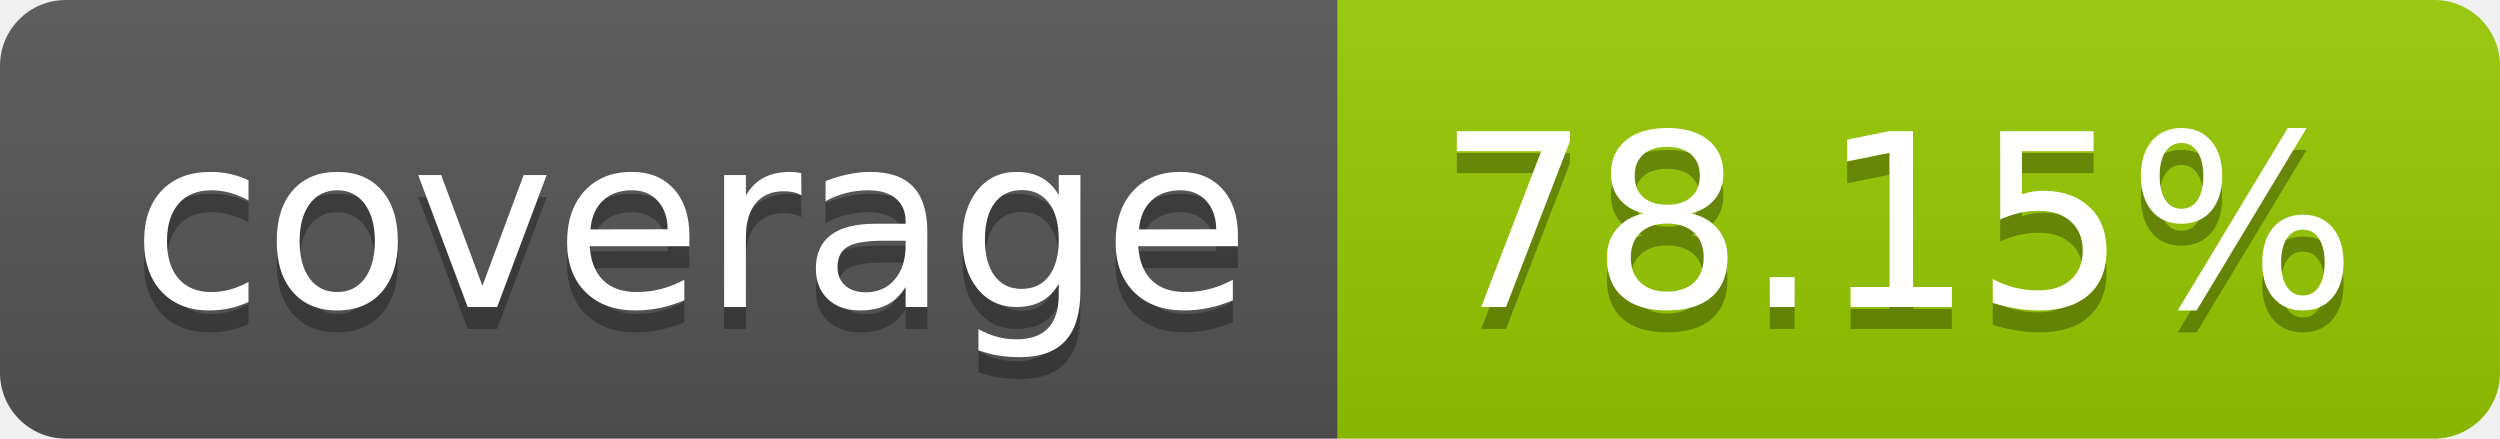
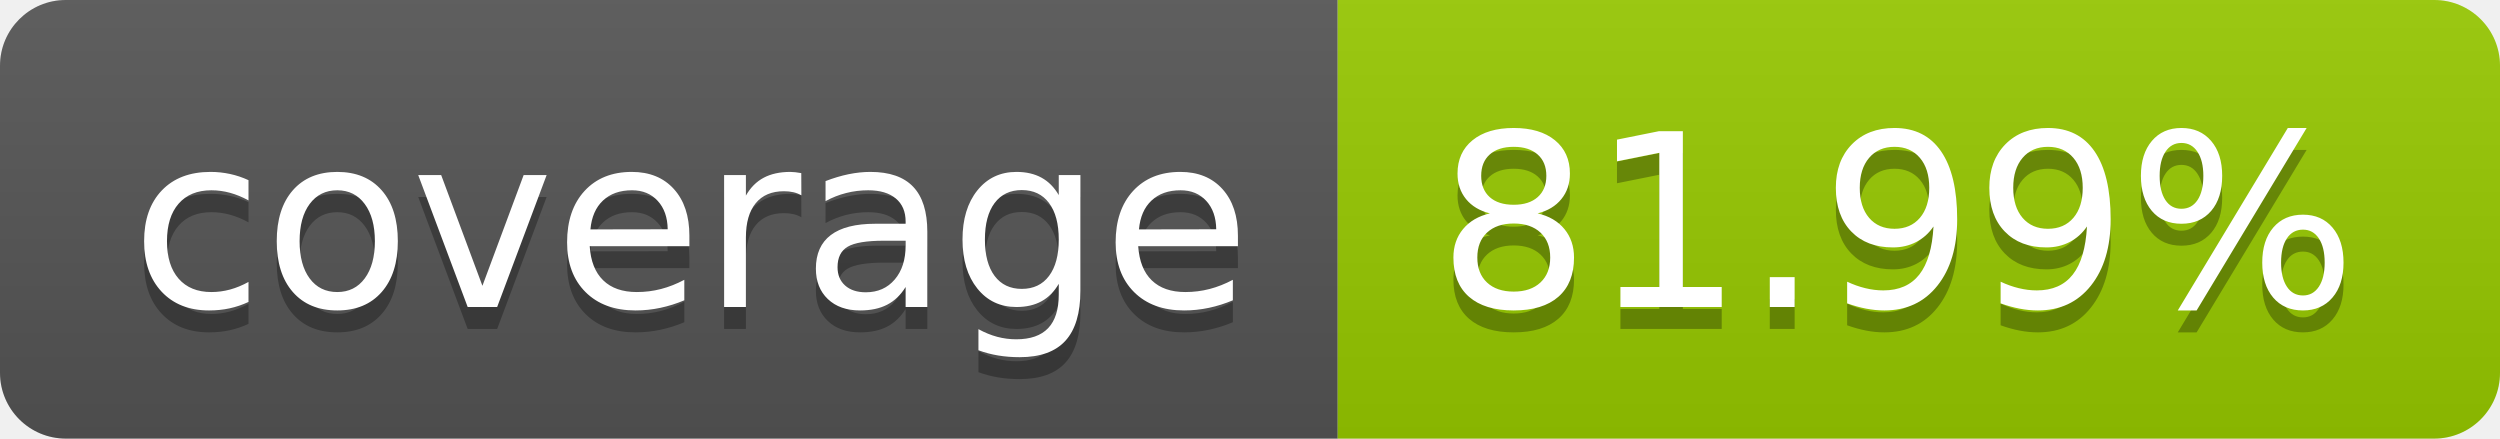
- <svg xmlns="http://www.w3.org/2000/svg" width="114" height="20" role="img" aria-label="coverage: 78.15%">
+ <svg xmlns="http://www.w3.org/2000/svg" width="114" height="20" role="img" aria-label="coverage: 81.99%">
  <linearGradient id="s" x2="0" y2="100%">
    <stop offset="0" stop-color="#bbb" stop-opacity=".1" />
    <stop offset="1" stop-opacity=".1" />
  </linearGradient>
  <clipPath id="r">
    <rect width="114" height="20" rx="3" fill="#fff" />
  </clipPath>
  <g clip-path="url(#r)">
    <rect width="61" height="20" fill="#555" />
    <rect x="61" width="53" height="20" fill="#97ca00" />
    <rect width="114" height="20" fill="url(#s)" />
  </g>
  <g fill="#fff" text-anchor="middle" font-family="Verdana,Geneva,DejaVu Sans,sans-serif" text-rendering="geometricPrecision" font-size="110">
    <text aria-hidden="true" x="315" y="150" fill="#010101" fill-opacity=".3" transform="scale(.1)" textLength="510">coverage</text>
    <text x="315" y="140" transform="scale(.1)" fill="#fff" textLength="510">coverage</text>
-     <text aria-hidden="true" x="865" y="150" fill="#010101" fill-opacity=".3" transform="scale(.1)" textLength="430">78.15%</text>
-     <text x="865" y="140" transform="scale(.1)" fill="#fff" textLength="430">78.15%</text>
+     <text aria-hidden="true" x="865" y="150" fill="#010101" fill-opacity=".3" transform="scale(.1)" textLength="430">81.99%</text>
+     <text x="865" y="140" transform="scale(.1)" fill="#fff" textLength="430">81.99%</text>
  </g>
</svg>
